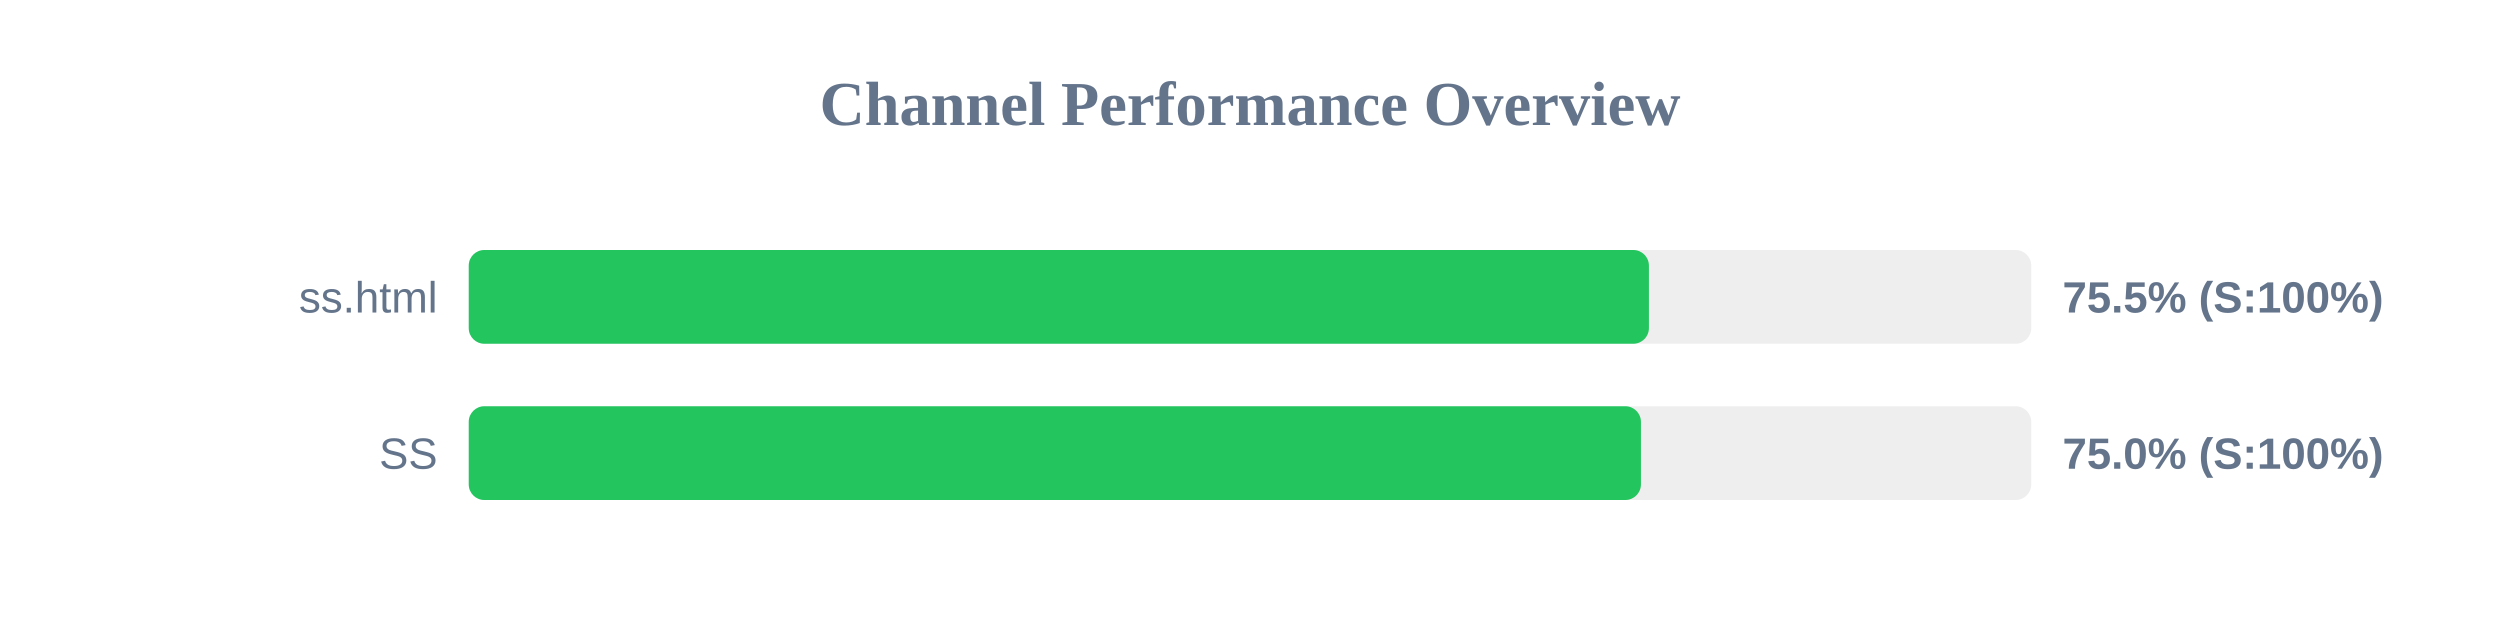
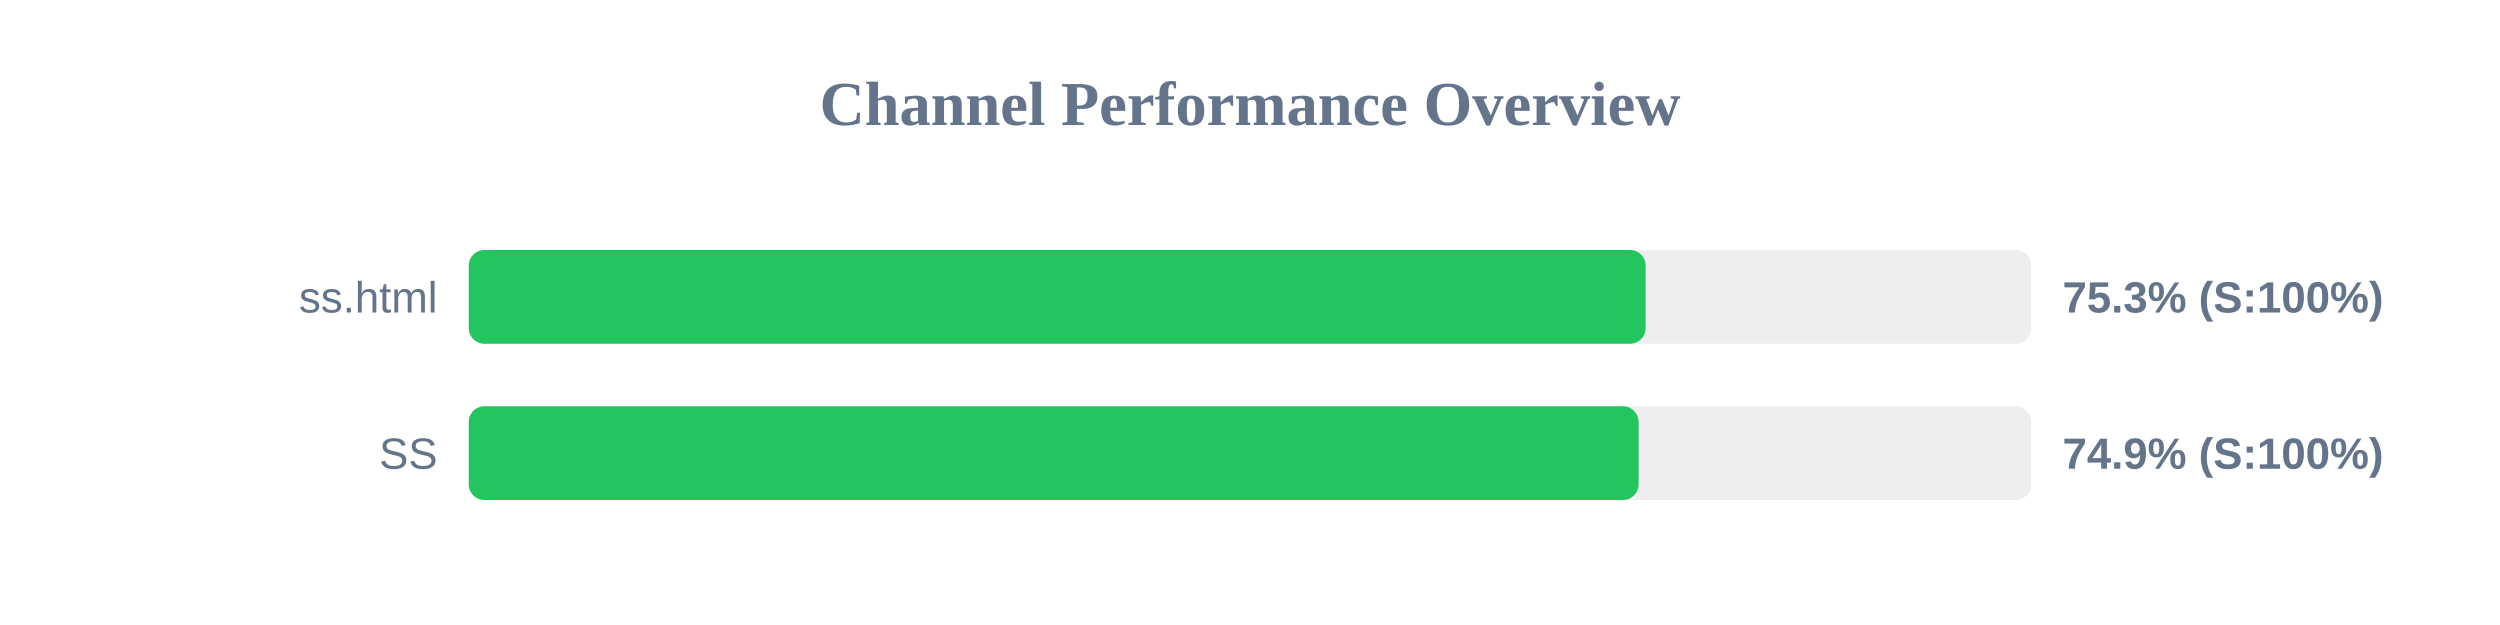
<svg xmlns="http://www.w3.org/2000/svg" width="800" height="200" version="1.1">
  <style>
        .row { font: 14px Arial; fill: #64748b; }
        .score { font: bold 14px Arial; fill: #64748b; }
    </style>
  <text x="400" y="40" text-anchor="middle" font-size="20px" font-weight="bold" fill="#64748b">Channel Performance Overview</text>
  <rect x="150" y="80" width="500" height="30" fill="#eee" rx="5" />
-   <rect x="150" y="80" width="377.65" height="30" fill="#22c55e" rx="5" />
+   <rect x="150" y="80" width="376.6" height="30" fill="#22c55e" rx="5" />
  <text x="140" y="100" text-anchor="end" class="row">ss.html</text>
-   <text x="660" y="100" text-anchor="start" class="score">75.5% (S:100%)</text>
+   <text x="660" y="100" text-anchor="start" class="score">75.3% (S:100%)</text>
  <rect x="150" y="130" width="500" height="30" fill="#eee" rx="5" />
-   <rect x="150" y="130" width="375.1" height="30" fill="#22c55e" rx="5" />
+   <rect x="150" y="130" width="374.35" height="30" fill="#22c55e" rx="5" />
  <text x="140" y="150" text-anchor="end" class="row">SS</text>
-   <text x="660" y="150" text-anchor="start" class="score">75.0% (S:100%)</text>
+   <text x="660" y="150" text-anchor="start" class="score">74.9% (S:100%)</text>
</svg>
